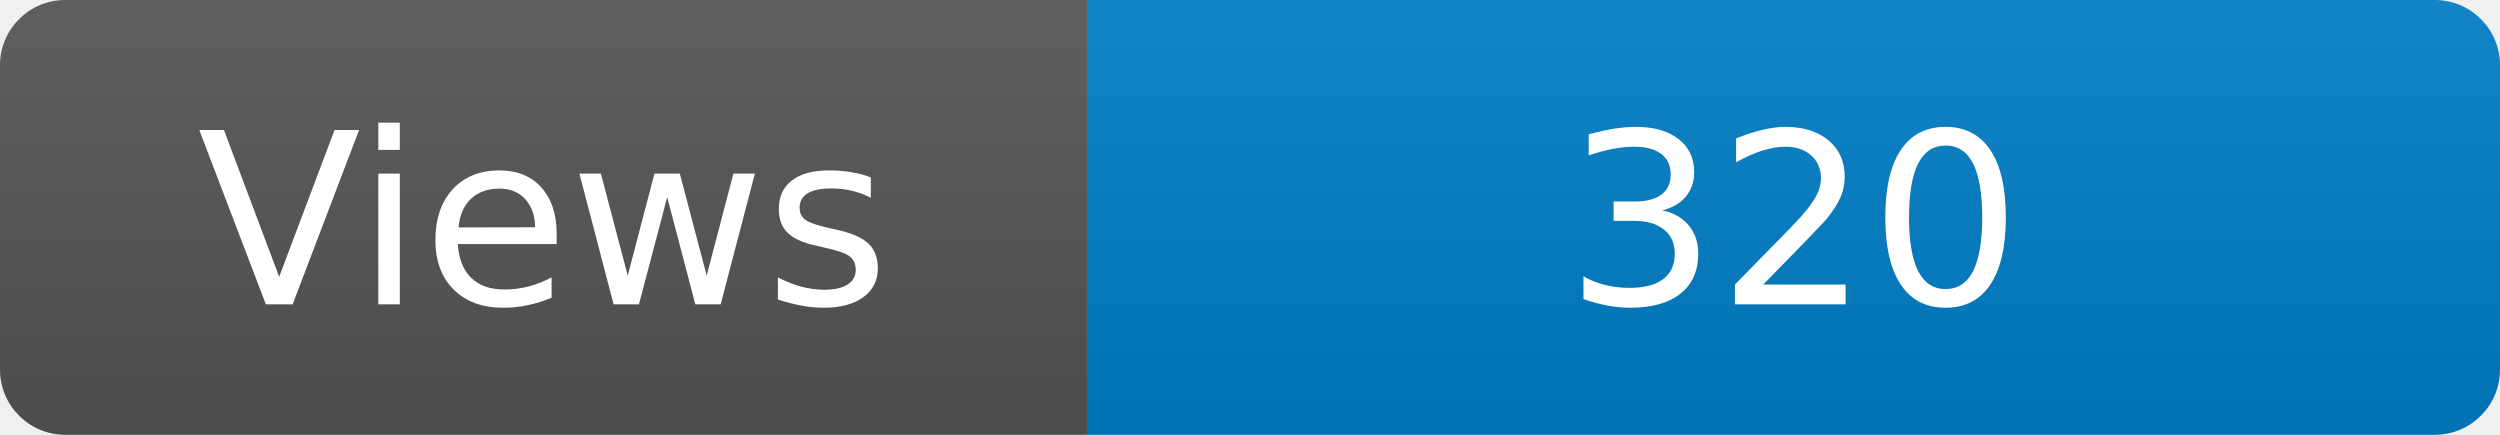
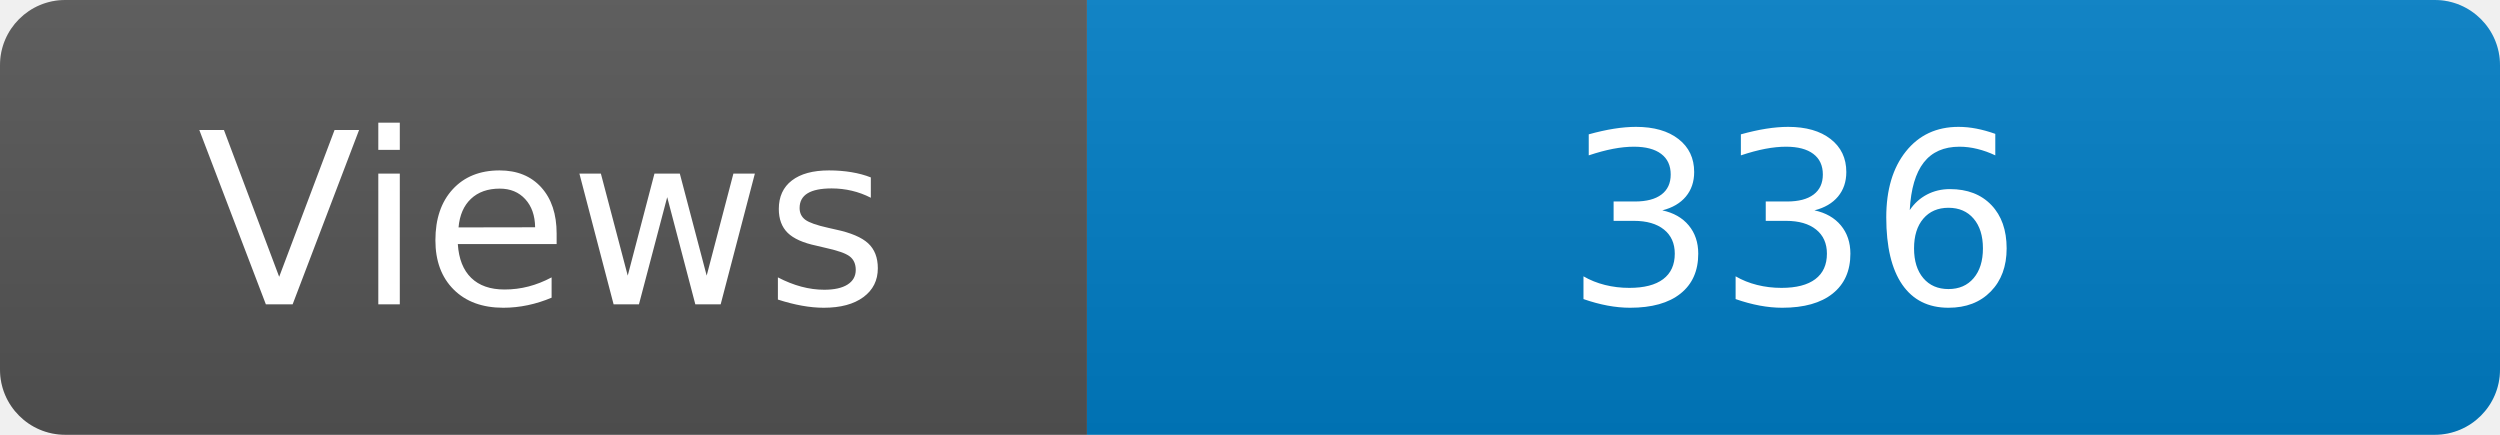
<svg xmlns="http://www.w3.org/2000/svg" width="115" height="20" role="img" aria-label="Maintained?: yes">
  <linearGradient id="s" x2="0" y2="100%">
    <stop offset="0" stop-color="#bbb" stop-opacity=".1" />
    <stop offset="1" stop-opacity=".1" />
  </linearGradient>
  <clipPath id="r">
    <rect width="115" height="20" rx="3" fill="#fff" />
  </clipPath>
  <g clip-path="url(#r)">
    <rect width="50" height="20" fill="#555" />
    <rect x="50" width="160" height="20" fill="#007ec6" />
    <rect width="115" height="20" fill="url(#s)" />
  </g>
  <g fill="#fff" text-anchor="middle" font-family="Verdana,Geneva,DejaVu Sans,sans-serif" font-size="110">
    <text x="250" y="140" transform="scale(.1)" fill="#fff">Views</text>
-     <text x="825" y="140" transform="scale(.1)" fill="#fff">320</text>
+     <text x="825" y="140" transform="scale(.1)" fill="#fff">336</text>
  </g>
</svg>
